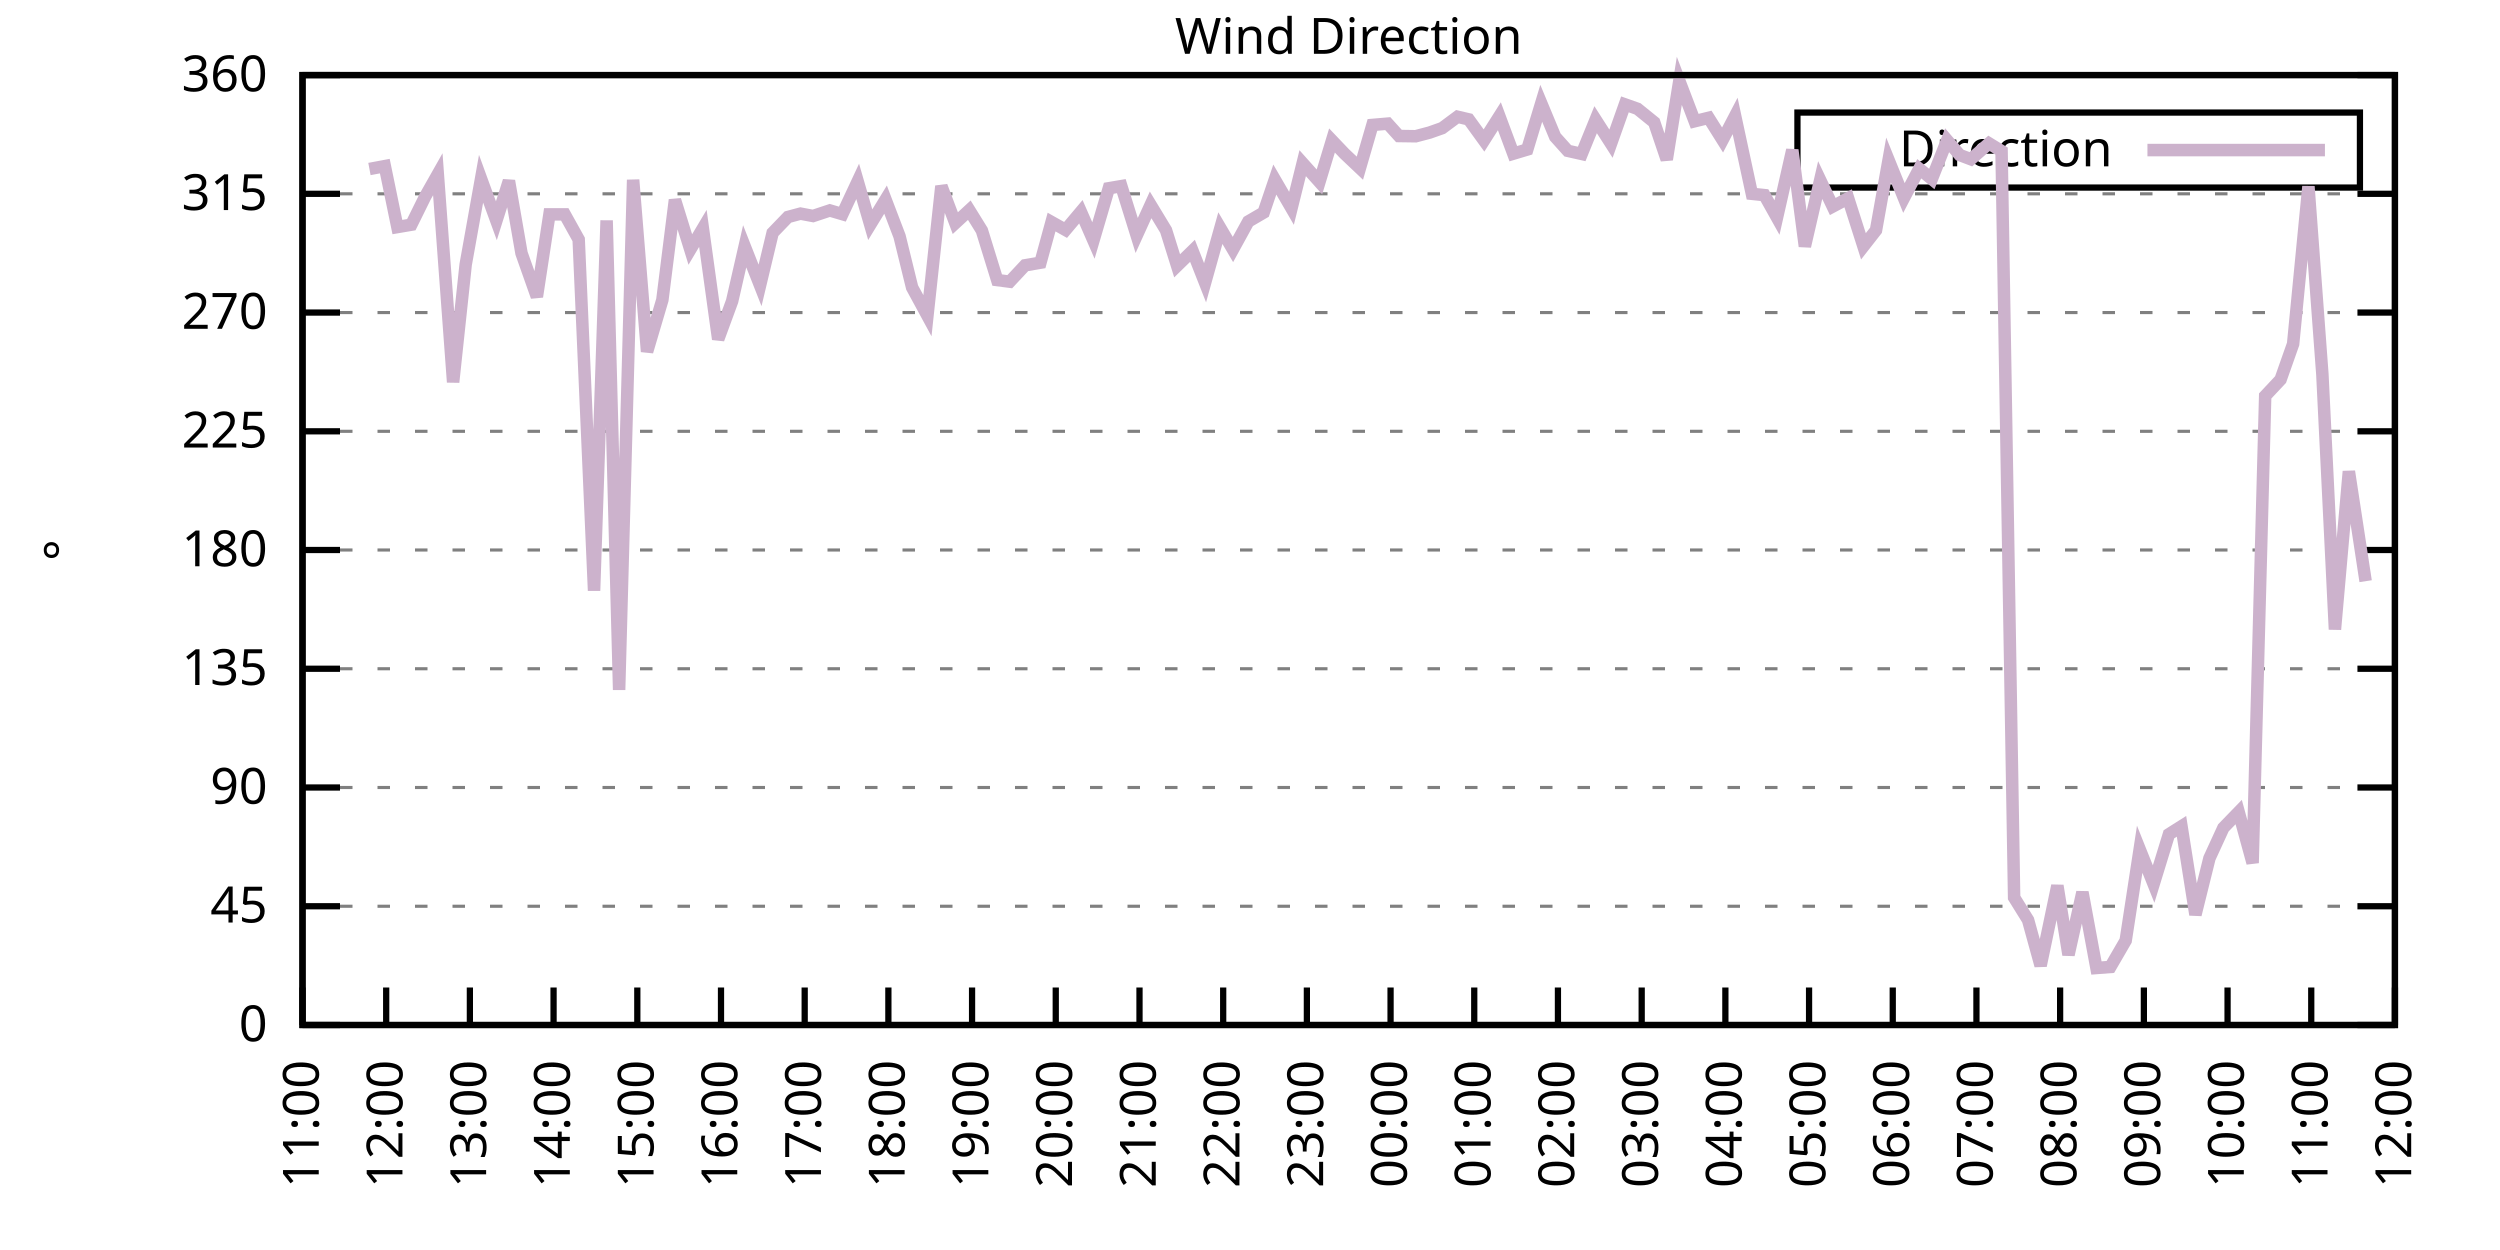
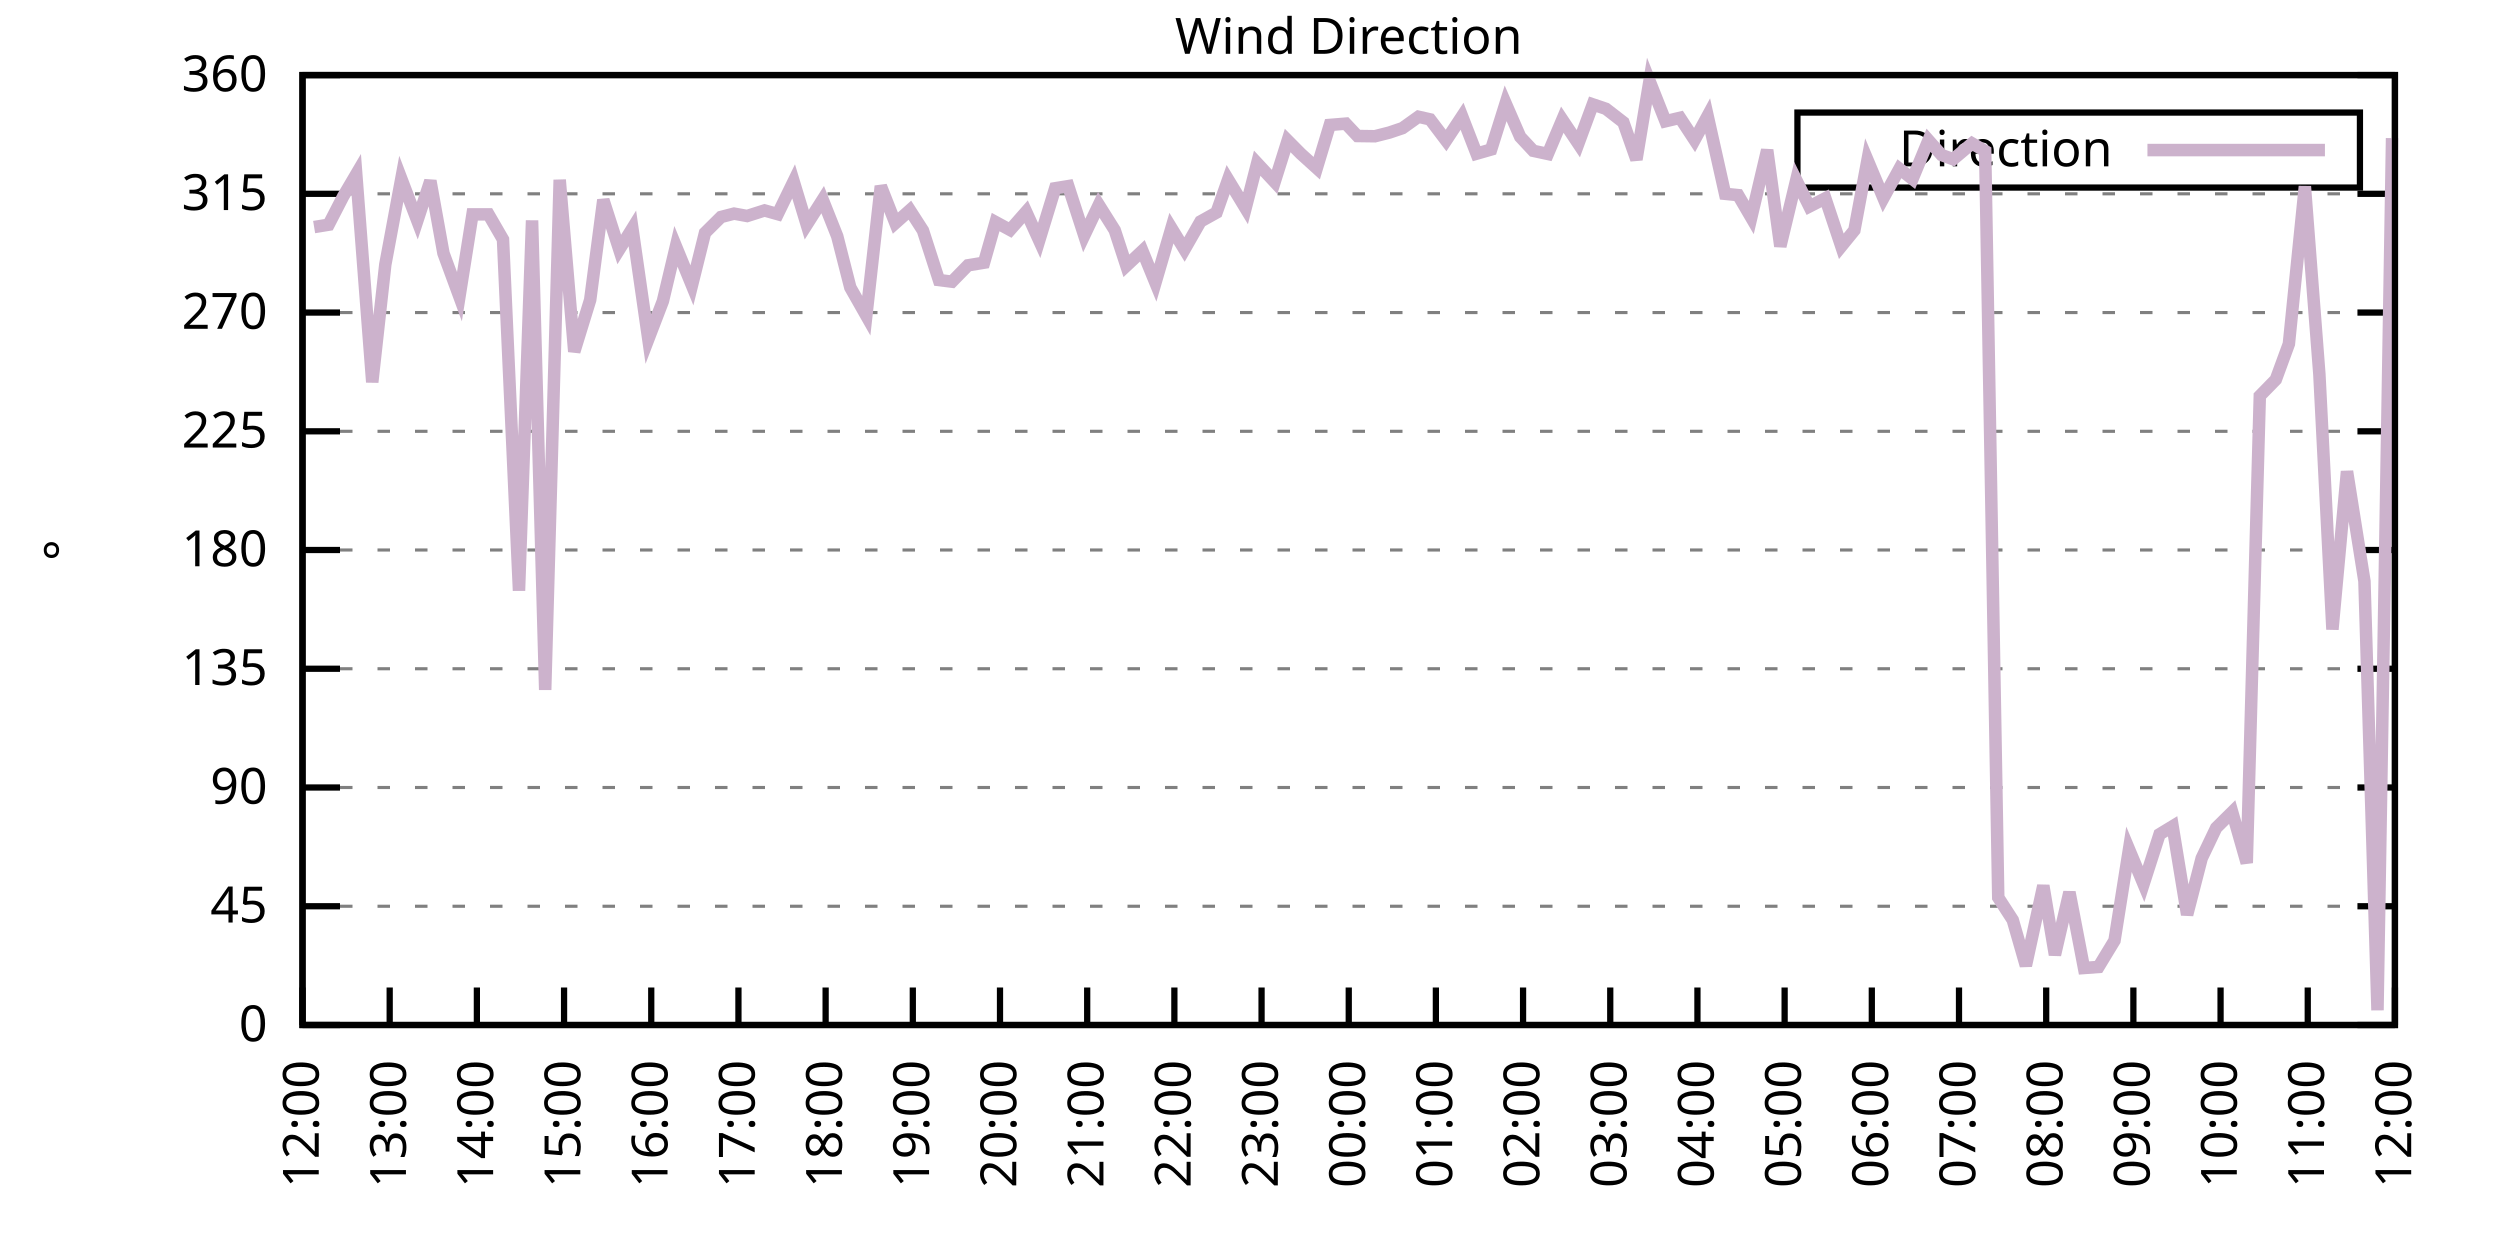
<svg xmlns="http://www.w3.org/2000/svg" xmlns:xlink="http://www.w3.org/1999/xlink" width="400" height="200" viewBox="0 0 400 200">
  <g id="gnuplot_canvas">
    <rect x="0" y="0" width="400" height="200" fill="none" />
    <defs>
      <circle id="gpDot" r="0.5" stroke-width="0.5" stroke="currentColor" />
      <path id="gpPt0" stroke-width="0.333" stroke="currentColor" d="M-1,0 h2 M0,-1 v2" />
      <path id="gpPt1" stroke-width="0.333" stroke="currentColor" d="M-1,-1 L1,1 M1,-1 L-1,1" />
      <path id="gpPt2" stroke-width="0.333" stroke="currentColor" d="M-1,0 L1,0 M0,-1 L0,1 M-1,-1 L1,1 M-1,1 L1,-1" />
      <rect id="gpPt3" stroke-width="0.333" stroke="currentColor" x="-1" y="-1" width="2" height="2" />
      <rect id="gpPt4" stroke-width="0.333" stroke="currentColor" fill="currentColor" x="-1" y="-1" width="2" height="2" />
      <circle id="gpPt5" stroke-width="0.333" stroke="currentColor" cx="0" cy="0" r="1" />
      <use xlink:href="#gpPt5" id="gpPt6" fill="currentColor" stroke="none" />
      <path id="gpPt7" stroke-width="0.333" stroke="currentColor" d="M0,-1.33 L-1.33,0.67 L1.33,0.67 z" />
      <use xlink:href="#gpPt7" id="gpPt8" fill="currentColor" stroke="none" />
      <use xlink:href="#gpPt7" id="gpPt9" stroke="currentColor" transform="rotate(180)" />
      <use xlink:href="#gpPt9" id="gpPt10" fill="currentColor" stroke="none" />
      <use xlink:href="#gpPt3" id="gpPt11" stroke="currentColor" transform="rotate(45)" />
      <use xlink:href="#gpPt11" id="gpPt12" fill="currentColor" stroke="none" />
      <path id="gpPt13" stroke-width="0.333" stroke="currentColor" d="M0,1.330 L1.265,0.411 L0.782,-1.067 L-0.782,-1.076 L-1.265,0.411 z" />
      <use xlink:href="#gpPt13" id="gpPt14" fill="currentColor" stroke="none" />
      <filter id="textbox" filterUnits="objectBoundingBox" x="0" y="0" height="1" width="1">
        <feFlood flood-color="white" flood-opacity="1" result="bgnd" />
        <feComposite in="SourceGraphic" in2="bgnd" operator="atop" />
      </filter>
      <filter id="greybox" filterUnits="objectBoundingBox" x="0" y="0" height="1" width="1">
        <feFlood flood-color="lightgrey" flood-opacity="1" result="grey" />
        <feComposite in="SourceGraphic" in2="grey" operator="atop" />
      </filter>
    </defs>
    <g fill="none" color="white" stroke="currentColor" stroke-width="1.00" stroke-linecap="butt" stroke-linejoin="miter">
</g>
    <g fill="none" color="black" stroke="currentColor" stroke-width="1.00" stroke-linecap="butt" stroke-linejoin="miter">
      <g stroke="none" shape-rendering="crispEdges">
        <polygon fill="rgb(255, 255, 255)" points="48.40,164.00 383.18,164.00 383.18,12.02 48.40,12.02 " />
      </g>
    </g>
    <g fill="none" color="black" stroke="currentColor" stroke-width="1.00" stroke-linecap="butt" stroke-linejoin="miter">
</g>
    <g fill="none" color="black" stroke="black" stroke-width="0.50" stroke-linecap="butt" stroke-linejoin="miter">
</g>
    <g fill="none" color="gray" stroke="currentColor" stroke-width="0.50" stroke-linecap="butt" stroke-linejoin="miter">
      <path stroke="gray" stroke-dasharray="2,4" class="gridline" d="M48.40,164.00 L383.19,164.00  " />
    </g>
    <g fill="none" color="gray" stroke="gray" stroke-width="1.00" stroke-linecap="butt" stroke-linejoin="miter">
</g>
    <g fill="none" color="black" stroke="currentColor" stroke-width="1.00" stroke-linecap="butt" stroke-linejoin="miter">
      <path stroke="black" d="M48.40,164.00 L54.40,164.00 M383.19,164.00 L377.19,164.00  " />
      <g transform="translate(42.80,166.60)" stroke="none" fill="black" font-family="Sans" font-size="8.00" text-anchor="end">
        <text>
          <tspan font-family="Sans"> 0</tspan>
        </text>
      </g>
    </g>
    <g fill="none" color="black" stroke="currentColor" stroke-width="1.00" stroke-linecap="butt" stroke-linejoin="miter">
</g>
    <g fill="none" color="black" stroke="black" stroke-width="0.50" stroke-linecap="butt" stroke-linejoin="miter">
</g>
    <g fill="none" color="gray" stroke="currentColor" stroke-width="0.50" stroke-linecap="butt" stroke-linejoin="miter">
      <path stroke="gray" stroke-dasharray="2,4" class="gridline" d="M48.40,145.00 L383.19,145.00  " />
    </g>
    <g fill="none" color="gray" stroke="gray" stroke-width="1.00" stroke-linecap="butt" stroke-linejoin="miter">
</g>
    <g fill="none" color="black" stroke="currentColor" stroke-width="1.00" stroke-linecap="butt" stroke-linejoin="miter">
      <path stroke="black" d="M48.40,145.00 L54.40,145.00 M383.19,145.00 L377.19,145.00  " />
      <g transform="translate(42.80,147.60)" stroke="none" fill="black" font-family="Sans" font-size="8.00" text-anchor="end">
        <text>
          <tspan font-family="Sans"> 45</tspan>
        </text>
      </g>
    </g>
    <g fill="none" color="black" stroke="currentColor" stroke-width="1.00" stroke-linecap="butt" stroke-linejoin="miter">
</g>
    <g fill="none" color="black" stroke="black" stroke-width="0.50" stroke-linecap="butt" stroke-linejoin="miter">
</g>
    <g fill="none" color="gray" stroke="currentColor" stroke-width="0.50" stroke-linecap="butt" stroke-linejoin="miter">
      <path stroke="gray" stroke-dasharray="2,4" class="gridline" d="M48.40,126.00 L383.19,126.00  " />
    </g>
    <g fill="none" color="gray" stroke="gray" stroke-width="1.00" stroke-linecap="butt" stroke-linejoin="miter">
</g>
    <g fill="none" color="black" stroke="currentColor" stroke-width="1.00" stroke-linecap="butt" stroke-linejoin="miter">
      <path stroke="black" d="M48.40,126.00 L54.40,126.00 M383.19,126.00 L377.19,126.00  " />
      <g transform="translate(42.80,128.60)" stroke="none" fill="black" font-family="Sans" font-size="8.00" text-anchor="end">
        <text>
          <tspan font-family="Sans"> 90</tspan>
        </text>
      </g>
    </g>
    <g fill="none" color="black" stroke="currentColor" stroke-width="1.00" stroke-linecap="butt" stroke-linejoin="miter">
</g>
    <g fill="none" color="black" stroke="black" stroke-width="0.50" stroke-linecap="butt" stroke-linejoin="miter">
</g>
    <g fill="none" color="gray" stroke="currentColor" stroke-width="0.50" stroke-linecap="butt" stroke-linejoin="miter">
      <path stroke="gray" stroke-dasharray="2,4" class="gridline" d="M48.40,107.00 L383.19,107.00  " />
    </g>
    <g fill="none" color="gray" stroke="gray" stroke-width="1.00" stroke-linecap="butt" stroke-linejoin="miter">
</g>
    <g fill="none" color="black" stroke="currentColor" stroke-width="1.00" stroke-linecap="butt" stroke-linejoin="miter">
      <path stroke="black" d="M48.40,107.00 L54.40,107.00 M383.19,107.00 L377.19,107.00  " />
      <g transform="translate(42.80,109.60)" stroke="none" fill="black" font-family="Sans" font-size="8.00" text-anchor="end">
        <text>
          <tspan font-family="Sans"> 135</tspan>
        </text>
      </g>
    </g>
    <g fill="none" color="black" stroke="currentColor" stroke-width="1.00" stroke-linecap="butt" stroke-linejoin="miter">
</g>
    <g fill="none" color="black" stroke="black" stroke-width="0.50" stroke-linecap="butt" stroke-linejoin="miter">
</g>
    <g fill="none" color="gray" stroke="currentColor" stroke-width="0.50" stroke-linecap="butt" stroke-linejoin="miter">
      <path stroke="gray" stroke-dasharray="2,4" class="gridline" d="M48.40,88.00 L383.19,88.00  " />
    </g>
    <g fill="none" color="gray" stroke="gray" stroke-width="1.00" stroke-linecap="butt" stroke-linejoin="miter">
</g>
    <g fill="none" color="black" stroke="currentColor" stroke-width="1.00" stroke-linecap="butt" stroke-linejoin="miter">
      <path stroke="black" d="M48.40,88.00 L54.40,88.00 M383.19,88.00 L377.19,88.00  " />
      <g transform="translate(42.80,90.60)" stroke="none" fill="black" font-family="Sans" font-size="8.00" text-anchor="end">
        <text>
          <tspan font-family="Sans"> 180</tspan>
        </text>
      </g>
    </g>
    <g fill="none" color="black" stroke="currentColor" stroke-width="1.00" stroke-linecap="butt" stroke-linejoin="miter">
</g>
    <g fill="none" color="black" stroke="black" stroke-width="0.50" stroke-linecap="butt" stroke-linejoin="miter">
</g>
    <g fill="none" color="gray" stroke="currentColor" stroke-width="0.50" stroke-linecap="butt" stroke-linejoin="miter">
      <path stroke="gray" stroke-dasharray="2,4" class="gridline" d="M48.40,69.01 L383.19,69.01  " />
    </g>
    <g fill="none" color="gray" stroke="gray" stroke-width="1.00" stroke-linecap="butt" stroke-linejoin="miter">
</g>
    <g fill="none" color="black" stroke="currentColor" stroke-width="1.00" stroke-linecap="butt" stroke-linejoin="miter">
      <path stroke="black" d="M48.40,69.01 L54.40,69.01 M383.19,69.01 L377.19,69.01  " />
      <g transform="translate(42.80,71.61)" stroke="none" fill="black" font-family="Sans" font-size="8.00" text-anchor="end">
        <text>
          <tspan font-family="Sans"> 225</tspan>
        </text>
      </g>
    </g>
    <g fill="none" color="black" stroke="currentColor" stroke-width="1.00" stroke-linecap="butt" stroke-linejoin="miter">
</g>
    <g fill="none" color="black" stroke="black" stroke-width="0.50" stroke-linecap="butt" stroke-linejoin="miter">
</g>
    <g fill="none" color="gray" stroke="currentColor" stroke-width="0.50" stroke-linecap="butt" stroke-linejoin="miter">
      <path stroke="gray" stroke-dasharray="2,4" class="gridline" d="M48.40,50.01 L383.19,50.01  " />
    </g>
    <g fill="none" color="gray" stroke="gray" stroke-width="1.00" stroke-linecap="butt" stroke-linejoin="miter">
</g>
    <g fill="none" color="black" stroke="currentColor" stroke-width="1.00" stroke-linecap="butt" stroke-linejoin="miter">
      <path stroke="black" d="M48.40,50.01 L54.40,50.01 M383.19,50.01 L377.19,50.01  " />
      <g transform="translate(42.80,52.61)" stroke="none" fill="black" font-family="Sans" font-size="8.00" text-anchor="end">
        <text>
          <tspan font-family="Sans"> 270</tspan>
        </text>
      </g>
    </g>
    <g fill="none" color="black" stroke="currentColor" stroke-width="1.00" stroke-linecap="butt" stroke-linejoin="miter">
</g>
    <g fill="none" color="black" stroke="black" stroke-width="0.50" stroke-linecap="butt" stroke-linejoin="miter">
</g>
    <g fill="none" color="gray" stroke="currentColor" stroke-width="0.50" stroke-linecap="butt" stroke-linejoin="miter">
      <path stroke="gray" stroke-dasharray="2,4" class="gridline" d="M48.40,31.01 L383.19,31.01  " />
    </g>
    <g fill="none" color="gray" stroke="gray" stroke-width="1.00" stroke-linecap="butt" stroke-linejoin="miter">
</g>
    <g fill="none" color="black" stroke="currentColor" stroke-width="1.00" stroke-linecap="butt" stroke-linejoin="miter">
      <path stroke="black" d="M48.40,31.01 L54.40,31.01 M383.19,31.01 L377.19,31.01  " />
      <g transform="translate(42.80,33.61)" stroke="none" fill="black" font-family="Sans" font-size="8.00" text-anchor="end">
        <text>
          <tspan font-family="Sans"> 315</tspan>
        </text>
      </g>
    </g>
    <g fill="none" color="black" stroke="currentColor" stroke-width="1.00" stroke-linecap="butt" stroke-linejoin="miter">
</g>
    <g fill="none" color="black" stroke="black" stroke-width="0.50" stroke-linecap="butt" stroke-linejoin="miter">
</g>
    <g fill="none" color="gray" stroke="currentColor" stroke-width="0.50" stroke-linecap="butt" stroke-linejoin="miter">
      <path stroke="gray" stroke-dasharray="2,4" class="gridline" d="M48.40,12.01 L383.19,12.01  " />
    </g>
    <g fill="none" color="gray" stroke="gray" stroke-width="1.00" stroke-linecap="butt" stroke-linejoin="miter">
</g>
    <g fill="none" color="black" stroke="currentColor" stroke-width="1.00" stroke-linecap="butt" stroke-linejoin="miter">
      <path stroke="black" d="M48.40,12.01 L54.40,12.01 M383.19,12.01 L377.19,12.01  " />
      <g transform="translate(42.80,14.61)" stroke="none" fill="black" font-family="Sans" font-size="8.00" text-anchor="end">
        <text>
          <tspan font-family="Sans"> 360</tspan>
        </text>
      </g>
    </g>
    <g fill="none" color="black" stroke="currentColor" stroke-width="1.00" stroke-linecap="butt" stroke-linejoin="miter">
      <path stroke="black" d="M48.40,164.00 L48.40,158.00  " />
      <g transform="translate(51.00,169.60) rotate(270.00)" stroke="none" fill="black" font-family="Sans" font-size="8.00" text-anchor="end">
        <text>
-           <tspan font-family="Sans">11:00</tspan>
-         </text>
-       </g>
-     </g>
-     <g fill="none" color="black" stroke="currentColor" stroke-width="1.00" stroke-linecap="butt" stroke-linejoin="miter">
-       <path stroke="black" d="M61.79,164.00 L61.79,158.00  " />
-       <g transform="translate(64.39,169.60) rotate(270.00)" stroke="none" fill="black" font-family="Sans" font-size="8.00" text-anchor="end">
-         <text>
          <tspan font-family="Sans">12:00</tspan>
        </text>
      </g>
    </g>
    <g fill="none" color="black" stroke="currentColor" stroke-width="1.00" stroke-linecap="butt" stroke-linejoin="miter">
-       <path stroke="black" d="M75.18,164.00 L75.18,158.00  " />
-       <g transform="translate(77.78,169.60) rotate(270.00)" stroke="none" fill="black" font-family="Sans" font-size="8.00" text-anchor="end">
+       <path stroke="black" d="M62.35,164.00 L62.35,158.00  " />
+       <g transform="translate(64.95,169.60) rotate(270.00)" stroke="none" fill="black" font-family="Sans" font-size="8.00" text-anchor="end">
        <text>
          <tspan font-family="Sans">13:00</tspan>
        </text>
      </g>
    </g>
    <g fill="none" color="black" stroke="currentColor" stroke-width="1.00" stroke-linecap="butt" stroke-linejoin="miter">
-       <path stroke="black" d="M88.57,164.00 L88.57,158.00  " />
-       <g transform="translate(91.17,169.60) rotate(270.00)" stroke="none" fill="black" font-family="Sans" font-size="8.00" text-anchor="end">
+       <path stroke="black" d="M76.30,164.00 L76.30,158.00  " />
+       <g transform="translate(78.90,169.60) rotate(270.00)" stroke="none" fill="black" font-family="Sans" font-size="8.00" text-anchor="end">
        <text>
          <tspan font-family="Sans">14:00</tspan>
        </text>
      </g>
    </g>
    <g fill="none" color="black" stroke="currentColor" stroke-width="1.00" stroke-linecap="butt" stroke-linejoin="miter">
-       <path stroke="black" d="M101.97,164.00 L101.97,158.00  " />
-       <g transform="translate(104.57,169.60) rotate(270.00)" stroke="none" fill="black" font-family="Sans" font-size="8.00" text-anchor="end">
+       <path stroke="black" d="M90.25,164.00 L90.25,158.00  " />
+       <g transform="translate(92.85,169.60) rotate(270.00)" stroke="none" fill="black" font-family="Sans" font-size="8.00" text-anchor="end">
        <text>
          <tspan font-family="Sans">15:00</tspan>
        </text>
      </g>
    </g>
    <g fill="none" color="black" stroke="currentColor" stroke-width="1.00" stroke-linecap="butt" stroke-linejoin="miter">
-       <path stroke="black" d="M115.36,164.00 L115.36,158.00  " />
-       <g transform="translate(117.96,169.60) rotate(270.00)" stroke="none" fill="black" font-family="Sans" font-size="8.00" text-anchor="end">
+       <path stroke="black" d="M104.20,164.00 L104.20,158.00  " />
+       <g transform="translate(106.80,169.60) rotate(270.00)" stroke="none" fill="black" font-family="Sans" font-size="8.00" text-anchor="end">
        <text>
          <tspan font-family="Sans">16:00</tspan>
        </text>
      </g>
    </g>
    <g fill="none" color="black" stroke="currentColor" stroke-width="1.00" stroke-linecap="butt" stroke-linejoin="miter">
-       <path stroke="black" d="M128.75,164.00 L128.75,158.00  " />
-       <g transform="translate(131.35,169.60) rotate(270.00)" stroke="none" fill="black" font-family="Sans" font-size="8.00" text-anchor="end">
+       <path stroke="black" d="M118.15,164.00 L118.15,158.00  " />
+       <g transform="translate(120.75,169.60) rotate(270.00)" stroke="none" fill="black" font-family="Sans" font-size="8.00" text-anchor="end">
        <text>
          <tspan font-family="Sans">17:00</tspan>
        </text>
      </g>
    </g>
    <g fill="none" color="black" stroke="currentColor" stroke-width="1.00" stroke-linecap="butt" stroke-linejoin="miter">
-       <path stroke="black" d="M142.14,164.00 L142.14,158.00  " />
-       <g transform="translate(144.74,169.60) rotate(270.00)" stroke="none" fill="black" font-family="Sans" font-size="8.00" text-anchor="end">
+       <path stroke="black" d="M132.10,164.00 L132.10,158.00  " />
+       <g transform="translate(134.70,169.60) rotate(270.00)" stroke="none" fill="black" font-family="Sans" font-size="8.00" text-anchor="end">
        <text>
          <tspan font-family="Sans">18:00</tspan>
        </text>
      </g>
    </g>
    <g fill="none" color="black" stroke="currentColor" stroke-width="1.00" stroke-linecap="butt" stroke-linejoin="miter">
-       <path stroke="black" d="M155.53,164.00 L155.53,158.00  " />
-       <g transform="translate(158.13,169.60) rotate(270.00)" stroke="none" fill="black" font-family="Sans" font-size="8.00" text-anchor="end">
+       <path stroke="black" d="M146.05,164.00 L146.05,158.00  " />
+       <g transform="translate(148.65,169.60) rotate(270.00)" stroke="none" fill="black" font-family="Sans" font-size="8.00" text-anchor="end">
        <text>
          <tspan font-family="Sans">19:00</tspan>
        </text>
      </g>
    </g>
    <g fill="none" color="black" stroke="currentColor" stroke-width="1.00" stroke-linecap="butt" stroke-linejoin="miter">
-       <path stroke="black" d="M168.92,164.00 L168.92,158.00  " />
-       <g transform="translate(171.52,169.60) rotate(270.00)" stroke="none" fill="black" font-family="Sans" font-size="8.00" text-anchor="end">
+       <path stroke="black" d="M160.00,164.00 L160.00,158.00  " />
+       <g transform="translate(162.60,169.60) rotate(270.00)" stroke="none" fill="black" font-family="Sans" font-size="8.00" text-anchor="end">
        <text>
          <tspan font-family="Sans">20:00</tspan>
        </text>
      </g>
    </g>
    <g fill="none" color="black" stroke="currentColor" stroke-width="1.00" stroke-linecap="butt" stroke-linejoin="miter">
-       <path stroke="black" d="M182.32,164.00 L182.32,158.00  " />
-       <g transform="translate(184.92,169.60) rotate(270.00)" stroke="none" fill="black" font-family="Sans" font-size="8.00" text-anchor="end">
+       <path stroke="black" d="M173.95,164.00 L173.95,158.00  " />
+       <g transform="translate(176.55,169.60) rotate(270.00)" stroke="none" fill="black" font-family="Sans" font-size="8.00" text-anchor="end">
        <text>
          <tspan font-family="Sans">21:00</tspan>
        </text>
      </g>
    </g>
    <g fill="none" color="black" stroke="currentColor" stroke-width="1.00" stroke-linecap="butt" stroke-linejoin="miter">
-       <path stroke="black" d="M195.71,164.00 L195.71,158.00  " />
-       <g transform="translate(198.31,169.60) rotate(270.00)" stroke="none" fill="black" font-family="Sans" font-size="8.00" text-anchor="end">
+       <path stroke="black" d="M187.90,164.00 L187.90,158.00  " />
+       <g transform="translate(190.50,169.60) rotate(270.00)" stroke="none" fill="black" font-family="Sans" font-size="8.00" text-anchor="end">
        <text>
          <tspan font-family="Sans">22:00</tspan>
        </text>
      </g>
    </g>
    <g fill="none" color="black" stroke="currentColor" stroke-width="1.00" stroke-linecap="butt" stroke-linejoin="miter">
-       <path stroke="black" d="M209.10,164.00 L209.10,158.00  " />
-       <g transform="translate(211.70,169.60) rotate(270.00)" stroke="none" fill="black" font-family="Sans" font-size="8.00" text-anchor="end">
+       <path stroke="black" d="M201.85,164.00 L201.85,158.00  " />
+       <g transform="translate(204.45,169.60) rotate(270.00)" stroke="none" fill="black" font-family="Sans" font-size="8.00" text-anchor="end">
        <text>
          <tspan font-family="Sans">23:00</tspan>
        </text>
      </g>
    </g>
    <g fill="none" color="black" stroke="currentColor" stroke-width="1.00" stroke-linecap="butt" stroke-linejoin="miter">
-       <path stroke="black" d="M222.49,164.00 L222.49,158.00  " />
-       <g transform="translate(225.09,169.60) rotate(270.00)" stroke="none" fill="black" font-family="Sans" font-size="8.00" text-anchor="end">
+       <path stroke="black" d="M215.80,164.00 L215.80,158.00  " />
+       <g transform="translate(218.40,169.60) rotate(270.00)" stroke="none" fill="black" font-family="Sans" font-size="8.00" text-anchor="end">
        <text>
          <tspan font-family="Sans">00:00</tspan>
        </text>
      </g>
    </g>
    <g fill="none" color="black" stroke="currentColor" stroke-width="1.00" stroke-linecap="butt" stroke-linejoin="miter">
-       <path stroke="black" d="M235.88,164.00 L235.88,158.00  " />
-       <g transform="translate(238.48,169.60) rotate(270.00)" stroke="none" fill="black" font-family="Sans" font-size="8.00" text-anchor="end">
+       <path stroke="black" d="M229.74,164.00 L229.74,158.00  " />
+       <g transform="translate(232.34,169.60) rotate(270.00)" stroke="none" fill="black" font-family="Sans" font-size="8.00" text-anchor="end">
        <text>
          <tspan font-family="Sans">01:00</tspan>
        </text>
      </g>
    </g>
    <g fill="none" color="black" stroke="currentColor" stroke-width="1.00" stroke-linecap="butt" stroke-linejoin="miter">
-       <path stroke="black" d="M249.27,164.00 L249.27,158.00  " />
-       <g transform="translate(251.87,169.60) rotate(270.00)" stroke="none" fill="black" font-family="Sans" font-size="8.00" text-anchor="end">
+       <path stroke="black" d="M243.69,164.00 L243.69,158.00  " />
+       <g transform="translate(246.29,169.60) rotate(270.00)" stroke="none" fill="black" font-family="Sans" font-size="8.00" text-anchor="end">
        <text>
          <tspan font-family="Sans">02:00</tspan>
        </text>
      </g>
    </g>
    <g fill="none" color="black" stroke="currentColor" stroke-width="1.00" stroke-linecap="butt" stroke-linejoin="miter">
-       <path stroke="black" d="M262.67,164.00 L262.67,158.00  " />
-       <g transform="translate(265.27,169.60) rotate(270.00)" stroke="none" fill="black" font-family="Sans" font-size="8.00" text-anchor="end">
+       <path stroke="black" d="M257.64,164.00 L257.64,158.00  " />
+       <g transform="translate(260.24,169.60) rotate(270.00)" stroke="none" fill="black" font-family="Sans" font-size="8.00" text-anchor="end">
        <text>
          <tspan font-family="Sans">03:00</tspan>
        </text>
      </g>
    </g>
    <g fill="none" color="black" stroke="currentColor" stroke-width="1.00" stroke-linecap="butt" stroke-linejoin="miter">
-       <path stroke="black" d="M276.06,164.00 L276.06,158.00  " />
-       <g transform="translate(278.66,169.60) rotate(270.00)" stroke="none" fill="black" font-family="Sans" font-size="8.00" text-anchor="end">
+       <path stroke="black" d="M271.59,164.00 L271.59,158.00  " />
+       <g transform="translate(274.19,169.60) rotate(270.00)" stroke="none" fill="black" font-family="Sans" font-size="8.00" text-anchor="end">
        <text>
          <tspan font-family="Sans">04:00</tspan>
        </text>
      </g>
    </g>
    <g fill="none" color="black" stroke="currentColor" stroke-width="1.00" stroke-linecap="butt" stroke-linejoin="miter">
-       <path stroke="black" d="M289.45,164.00 L289.45,158.00  " />
-       <g transform="translate(292.05,169.60) rotate(270.00)" stroke="none" fill="black" font-family="Sans" font-size="8.00" text-anchor="end">
+       <path stroke="black" d="M285.54,164.00 L285.54,158.00  " />
+       <g transform="translate(288.14,169.60) rotate(270.00)" stroke="none" fill="black" font-family="Sans" font-size="8.00" text-anchor="end">
        <text>
          <tspan font-family="Sans">05:00</tspan>
        </text>
      </g>
    </g>
    <g fill="none" color="black" stroke="currentColor" stroke-width="1.00" stroke-linecap="butt" stroke-linejoin="miter">
-       <path stroke="black" d="M302.84,164.00 L302.84,158.00  " />
-       <g transform="translate(305.44,169.60) rotate(270.00)" stroke="none" fill="black" font-family="Sans" font-size="8.00" text-anchor="end">
+       <path stroke="black" d="M299.49,164.00 L299.49,158.00  " />
+       <g transform="translate(302.09,169.60) rotate(270.00)" stroke="none" fill="black" font-family="Sans" font-size="8.00" text-anchor="end">
        <text>
          <tspan font-family="Sans">06:00</tspan>
        </text>
      </g>
    </g>
    <g fill="none" color="black" stroke="currentColor" stroke-width="1.00" stroke-linecap="butt" stroke-linejoin="miter">
-       <path stroke="black" d="M316.23,164.00 L316.23,158.00  " />
-       <g transform="translate(318.83,169.60) rotate(270.00)" stroke="none" fill="black" font-family="Sans" font-size="8.00" text-anchor="end">
+       <path stroke="black" d="M313.44,164.00 L313.44,158.00  " />
+       <g transform="translate(316.04,169.60) rotate(270.00)" stroke="none" fill="black" font-family="Sans" font-size="8.00" text-anchor="end">
        <text>
          <tspan font-family="Sans">07:00</tspan>
        </text>
      </g>
    </g>
    <g fill="none" color="black" stroke="currentColor" stroke-width="1.00" stroke-linecap="butt" stroke-linejoin="miter">
-       <path stroke="black" d="M329.62,164.00 L329.62,158.00  " />
-       <g transform="translate(332.22,169.60) rotate(270.00)" stroke="none" fill="black" font-family="Sans" font-size="8.00" text-anchor="end">
+       <path stroke="black" d="M327.39,164.00 L327.39,158.00  " />
+       <g transform="translate(329.99,169.60) rotate(270.00)" stroke="none" fill="black" font-family="Sans" font-size="8.00" text-anchor="end">
        <text>
          <tspan font-family="Sans">08:00</tspan>
        </text>
      </g>
    </g>
    <g fill="none" color="black" stroke="currentColor" stroke-width="1.00" stroke-linecap="butt" stroke-linejoin="miter">
-       <path stroke="black" d="M343.02,164.00 L343.02,158.00  " />
-       <g transform="translate(345.62,169.60) rotate(270.00)" stroke="none" fill="black" font-family="Sans" font-size="8.00" text-anchor="end">
+       <path stroke="black" d="M341.34,164.00 L341.34,158.00  " />
+       <g transform="translate(343.94,169.60) rotate(270.00)" stroke="none" fill="black" font-family="Sans" font-size="8.00" text-anchor="end">
        <text>
          <tspan font-family="Sans">09:00</tspan>
        </text>
      </g>
    </g>
    <g fill="none" color="black" stroke="currentColor" stroke-width="1.00" stroke-linecap="butt" stroke-linejoin="miter">
-       <path stroke="black" d="M356.41,164.00 L356.41,158.00  " />
-       <g transform="translate(359.01,169.60) rotate(270.00)" stroke="none" fill="black" font-family="Sans" font-size="8.00" text-anchor="end">
+       <path stroke="black" d="M355.29,164.00 L355.29,158.00  " />
+       <g transform="translate(357.89,169.60) rotate(270.00)" stroke="none" fill="black" font-family="Sans" font-size="8.00" text-anchor="end">
        <text>
          <tspan font-family="Sans">10:00</tspan>
        </text>
      </g>
    </g>
    <g fill="none" color="black" stroke="currentColor" stroke-width="1.00" stroke-linecap="butt" stroke-linejoin="miter">
-       <path stroke="black" d="M369.80,164.00 L369.80,158.00  " />
-       <g transform="translate(372.40,169.60) rotate(270.00)" stroke="none" fill="black" font-family="Sans" font-size="8.00" text-anchor="end">
+       <path stroke="black" d="M369.24,164.00 L369.24,158.00  " />
+       <g transform="translate(371.84,169.60) rotate(270.00)" stroke="none" fill="black" font-family="Sans" font-size="8.00" text-anchor="end">
        <text>
          <tspan font-family="Sans">11:00</tspan>
        </text>
      </g>
    </g>
    <g fill="none" color="black" stroke="currentColor" stroke-width="1.00" stroke-linecap="butt" stroke-linejoin="miter">
      <path stroke="black" d="M383.19,164.00 L383.19,158.00  " />
      <g transform="translate(385.79,169.60) rotate(270.00)" stroke="none" fill="black" font-family="Sans" font-size="8.00" text-anchor="end">
        <text>
          <tspan font-family="Sans">12:00</tspan>
        </text>
      </g>
    </g>
    <g fill="none" color="black" stroke="currentColor" stroke-width="1.00" stroke-linecap="butt" stroke-linejoin="miter">
</g>
    <g fill="none" color="black" stroke="currentColor" stroke-width="1.00" stroke-linecap="butt" stroke-linejoin="miter">
      <path stroke="black" d="M48.40,12.01 L48.40,164.00 L383.19,164.00 L383.19,12.01 L48.40,12.01 Z  " />
    </g>
    <g fill="none" color="black" stroke="currentColor" stroke-width="1.00" stroke-linecap="butt" stroke-linejoin="miter">
</g>
    <g fill="none" color="black" stroke="currentColor" stroke-width="1.00" stroke-linecap="butt" stroke-linejoin="miter">
      <path stroke="black" d="M287.59,30.01 L287.59,18.01 L377.59,18.01 L377.59,30.01 L287.59,30.01 Z  " />
    </g>
    <g id="Wind_direction_plot_1">
      <g fill="none" color="white" stroke="black" stroke-width="2.00" stroke-linecap="butt" stroke-linejoin="miter">
</g>
      <g fill="none" color="black" stroke="currentColor" stroke-width="2.00" stroke-linecap="butt" stroke-linejoin="miter">
        <g transform="translate(337.99,26.61)" stroke="none" fill="black" font-family="Sans" font-size="8.00" text-anchor="end">
          <text>
            <tspan font-family="Sans">Direction</tspan>
          </text>
        </g>
      </g>
      <g fill="none" color="black" stroke="currentColor" stroke-width="2.00" stroke-linecap="butt" stroke-linejoin="miter">
-         <path stroke="rgb(204, 178, 204)" d="M343.59,24.01 L371.99,24.01 M59.11,27.04 L61.57,26.58 L63.58,36.33 L65.81,35.95 L68.04,31.43 L70.05,27.88   L72.50,61.15 L74.51,42.32 L76.97,28.60 L79.42,35.32 L81.43,28.94 L83.44,40.51 L85.90,47.47 L87.91,34.30   L90.36,34.30 L92.59,38.31 L95.05,94.51 L97.06,35.27 L99.06,110.38 L101.30,28.77 L103.53,56.26 L105.98,47.98   L107.99,31.98 L110.45,39.92 L112.46,36.54 L114.91,54.27 L117.14,48.19 L119.15,39.41 L121.61,45.66 L123.62,37.26   L126.07,34.72 L128.08,34.18 L130.09,34.56 L132.77,33.67 L134.78,34.26 L137.23,29.02 L139.24,35.95 L141.69,31.94   L143.93,37.81 L145.94,46.00 L148.39,50.51 L150.62,29.78 L152.85,35.70 L155.09,33.63 L157.10,36.88 L159.55,44.81   L161.56,45.07 L164.01,42.45 L166.47,42.03 L168.25,35.53 L170.49,36.79 L172.94,33.88 L174.95,38.48 L177.41,30.12   L179.41,29.78 L181.87,37.68 L184.10,32.78 L186.56,36.84 L188.34,42.53 L190.80,40.13 L192.81,45.24 L195.26,36.50   L197.27,39.92 L199.73,35.44 L202.18,34.01 L203.97,28.73 L206.64,33.33 L208.43,26.11 L211.11,29.11 L213.12,22.48   L215.13,24.59 L217.58,26.91 L219.59,19.99 L222.04,19.78 L223.83,21.76 L226.51,21.80 L228.74,21.21 L230.75,20.50   L233.20,18.68 L234.99,19.10 L237.44,22.48 L239.90,18.60 L242.13,24.59 L244.36,23.92 L246.60,16.53 L248.83,21.89   L250.84,24.13 L253.07,24.63 L255.30,19.15 L257.76,22.99 L259.99,16.70 L262.00,17.41 L264.67,19.57 L266.68,25.52   L268.69,12.94 L271.15,19.40 L273.38,18.85 L275.61,22.40 L277.62,18.55 L280.30,31.01 L282.31,31.22 L284.32,34.81   L286.77,24.00 L288.78,39.41 L291.23,28.81 L293.24,33.04 L295.70,31.73 L298.15,39.41 L300.16,36.84 L302.17,25.60   L304.63,31.68 L307.08,27.00 L309.09,28.64 L311.54,22.44 L313.55,24.80 L315.34,25.48 L318.24,22.94 L320.25,24.17   L322.26,143.61 L324.49,147.20 L326.50,154.50 L329.18,141.71 L330.96,152.77 L333.19,142.76 L335.43,154.88 L337.66,154.71   L340.11,150.49 L342.35,135.88 L344.58,141.45 L347.03,133.48 L349.04,132.21 L351.27,146.35 L353.51,137.32 L355.74,132.46   L358.19,129.93 L360.42,138.08 L362.43,63.35 L364.89,60.73 L366.90,55.03 L369.35,29.83 L371.58,59.89 L373.59,100.71   L375.82,75.42 L378.50,92.99  " />
+         <path stroke="rgb(204, 178, 204)" d="M343.59,24.01 L371.99,24.01 M50.26,36.33 L52.58,35.95 L54.91,31.43 L57.00,27.88 L59.56,61.15 L61.65,42.32   L64.21,28.60 L66.77,35.32 L68.86,28.94 L70.95,40.51 L73.51,47.47 L75.60,34.30 L78.16,34.30 L80.48,38.31   L83.04,94.51 L85.13,35.27 L87.23,110.38 L89.55,28.77 L91.88,56.26 L94.43,47.98 L96.53,31.98 L99.08,39.92   L101.18,36.54 L103.73,54.27 L106.06,48.19 L108.15,39.41 L110.71,45.66 L112.80,37.26 L115.36,34.72 L117.45,34.18   L119.54,34.56 L122.33,33.67 L124.43,34.26 L126.98,29.02 L129.08,35.95 L131.63,31.94 L133.96,37.81 L136.05,46.00   L138.61,50.51 L140.93,29.78 L143.26,35.70 L145.58,33.63 L147.67,36.88 L150.23,44.81 L152.32,45.07 L154.88,42.45   L157.44,42.03 L159.30,35.53 L161.62,36.79 L164.18,33.88 L166.27,38.48 L168.83,30.12 L170.92,29.78 L173.48,37.68   L175.81,32.78 L178.36,36.84 L180.22,42.53 L182.78,40.13 L184.87,45.24 L187.43,36.50 L189.52,39.92 L192.08,35.44   L194.64,34.01 L196.50,28.73 L199.29,33.33 L201.15,26.11 L203.94,29.11 L206.03,22.48 L208.12,24.59 L210.68,26.91   L212.77,19.99 L215.33,19.78 L217.19,21.76 L219.98,21.80 L222.30,21.21 L224.40,20.50 L226.95,18.68 L228.81,19.10   L231.37,22.48 L233.93,18.60 L236.25,24.59 L238.58,23.92 L240.90,16.53 L243.23,21.89 L245.32,24.13 L247.65,24.63   L249.97,19.15 L252.53,22.99 L254.85,16.70 L256.95,17.41 L259.74,19.57 L261.83,25.52 L263.92,12.94 L266.48,19.40   L268.80,18.85 L271.13,22.40 L273.22,18.55 L276.01,31.01 L278.10,31.22 L280.20,34.81 L282.75,24.00 L284.85,39.41   L287.40,28.81 L289.50,33.04 L292.05,31.73 L294.61,39.41 L296.70,36.84 L298.80,25.60 L301.35,31.68 L303.91,27.00   L306.00,28.64 L308.56,22.44 L310.65,24.80 L312.51,25.48 L315.53,22.94 L317.63,24.17 L319.72,143.61 L322.04,147.20   L324.14,154.50 L326.93,141.71 L328.79,152.77 L331.11,142.76 L333.44,154.88 L335.76,154.71 L338.32,150.49 L340.64,135.88   L342.97,141.45 L345.53,133.48 L347.62,132.21 L349.94,146.35 L352.27,137.32 L354.59,132.46 L357.15,129.93 L359.48,138.08   L361.57,63.35 L364.13,60.73 L366.22,55.03 L368.78,29.83 L371.10,59.89 L373.19,100.71 L375.52,75.42 L378.31,92.99   L380.40,161.64 L382.73,22.10  " />
      </g>
    </g>
    <g fill="none" color="black" stroke="currentColor" stroke-width="2.00" stroke-linecap="butt" stroke-linejoin="miter">
</g>
    <g fill="none" color="black" stroke="black" stroke-width="1.00" stroke-linecap="butt" stroke-linejoin="miter">
</g>
    <g fill="none" color="black" stroke="currentColor" stroke-width="1.00" stroke-linecap="butt" stroke-linejoin="miter">
      <path stroke="black" d="M48.40,12.01 L48.40,164.00 L383.19,164.00 L383.19,12.01 L48.40,12.01 Z  " />
      <g transform="translate(12.80,88.01) rotate(270.00)" stroke="none" fill="black" font-family="Sans" font-size="8.00" text-anchor="middle">
        <text>
          <tspan font-family="Sans">°</tspan>
        </text>
      </g>
    </g>
    <g fill="none" color="black" stroke="currentColor" stroke-width="1.00" stroke-linecap="butt" stroke-linejoin="miter">
</g>
    <g fill="none" color="black" stroke="currentColor" stroke-width="1.00" stroke-linecap="butt" stroke-linejoin="miter">
      <g transform="translate(215.79,8.61)" stroke="none" fill="black" font-family="Sans" font-size="8.00" text-anchor="middle">
        <text>
          <tspan font-family="Sans">Wind Direction</tspan>
        </text>
      </g>
    </g>
    <g fill="none" color="black" stroke="currentColor" stroke-width="1.00" stroke-linecap="butt" stroke-linejoin="miter">
</g>
  </g>
</svg>
